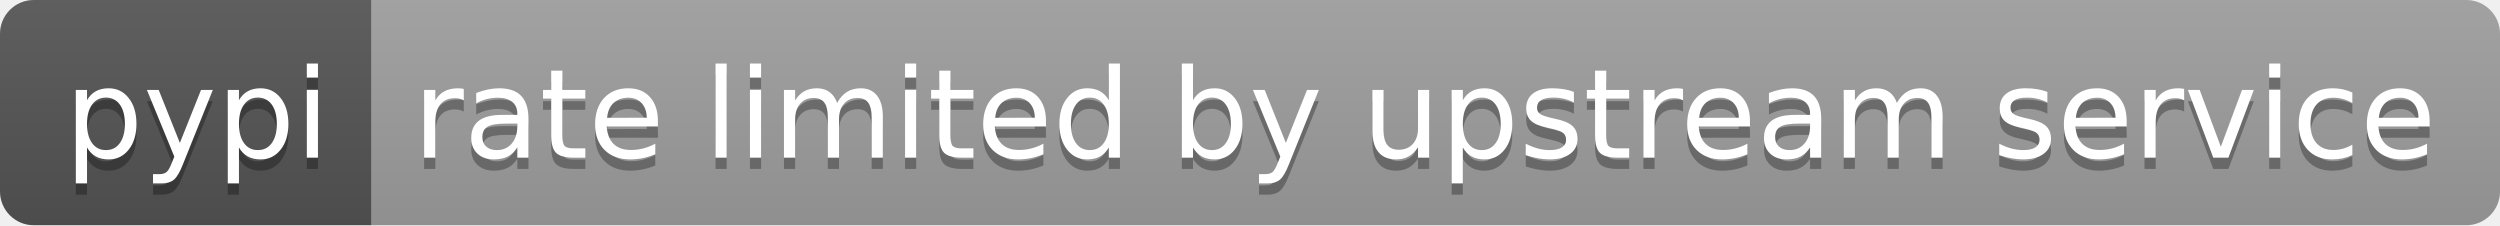
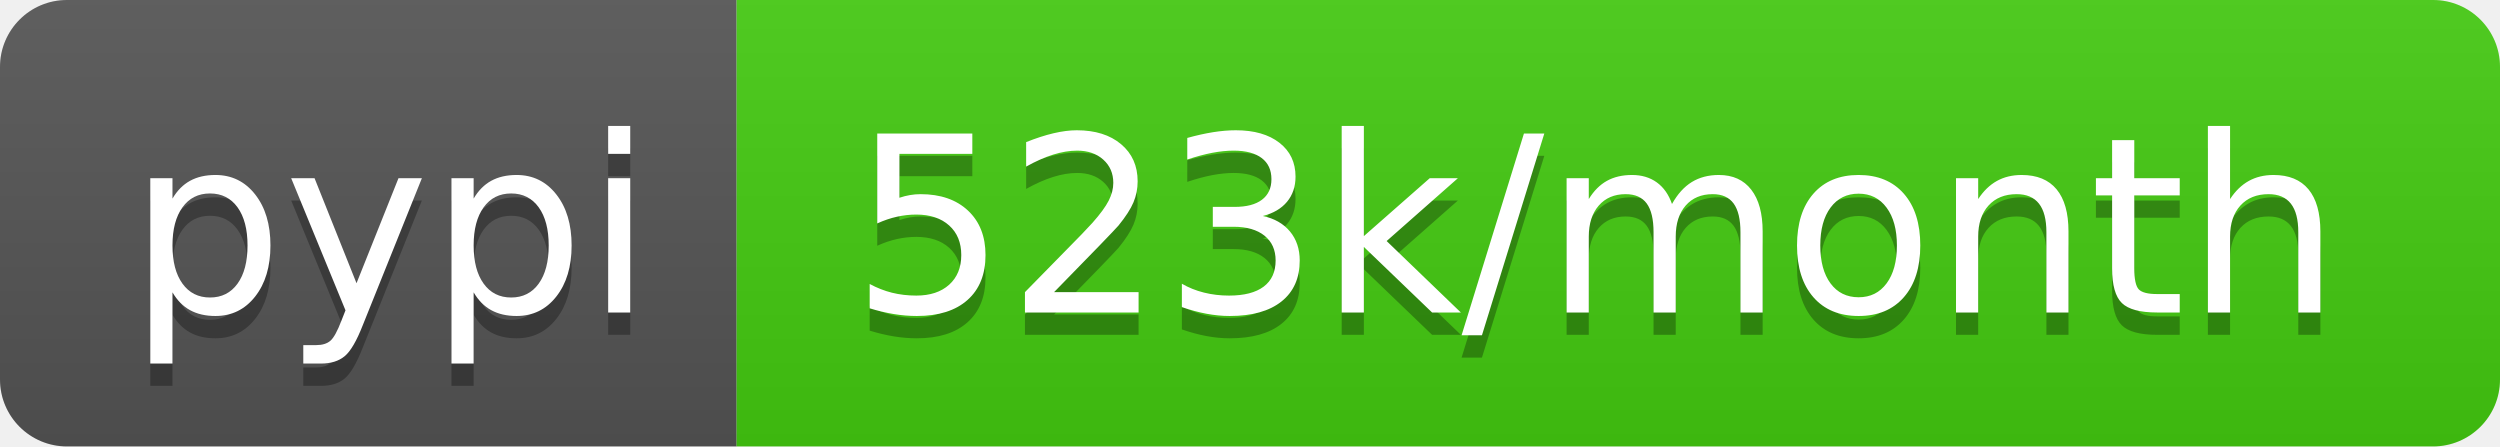
- <svg xmlns="http://www.w3.org/2000/svg" width="222" height="20" role="img" aria-label="pypi: rate limited by upstream service">
+ <svg xmlns="http://www.w3.org/2000/svg" width="112" height="20" role="img" aria-label="pypi: 523k/month">
  <linearGradient id="s" x2="0" y2="100%">
    <stop offset="0" stop-color="#bbb" stop-opacity=".1" />
    <stop offset="1" stop-opacity=".1" />
  </linearGradient>
  <clipPath id="r">
-     <rect width="222" height="20" rx="3" fill="#fff" />
+     <rect width="112" height="20" rx="3" fill="#fff" />
  </clipPath>
  <g clip-path="url(#r)">
    <rect width="33" height="20" fill="#555" />
-     <rect x="33" width="189" height="20" fill="#9f9f9f" />
-     <rect width="222" height="20" fill="url(#s)" />
+     <rect x="33" width="79" height="20" fill="#4c1" />
+     <rect width="112" height="20" fill="url(#s)" />
  </g>
  <g fill="#fff" text-anchor="middle" font-family="Verdana,Geneva,DejaVu Sans,sans-serif" text-rendering="geometricPrecision" font-size="110">
    <text aria-hidden="true" x="175" y="150" fill="#010101" fill-opacity=".3" transform="scale(.1)" textLength="230">pypi</text>
    <text x="175" y="140" transform="scale(.1)" fill="#fff" textLength="230">pypi</text>
-     <text aria-hidden="true" x="1265" y="150" fill="#010101" fill-opacity=".3" transform="scale(.1)" textLength="1790">rate limited by upstream service</text>
-     <text x="1265" y="140" transform="scale(.1)" fill="#fff" textLength="1790">rate limited by upstream service</text>
+     <text aria-hidden="true" x="715" y="150" fill="#010101" fill-opacity=".3" transform="scale(.1)" textLength="690">523k/month</text>
+     <text x="715" y="140" transform="scale(.1)" fill="#fff" textLength="690">523k/month</text>
  </g>
</svg>
